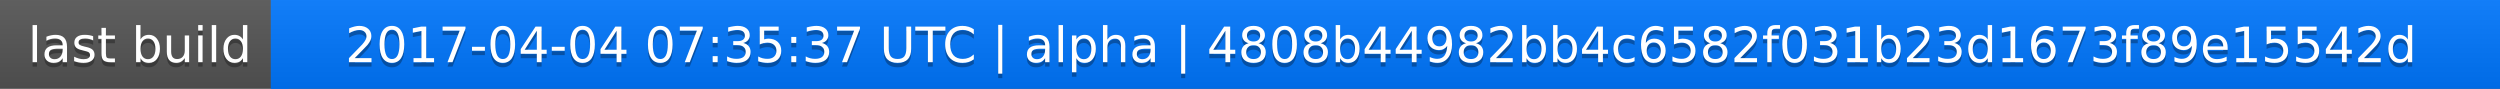
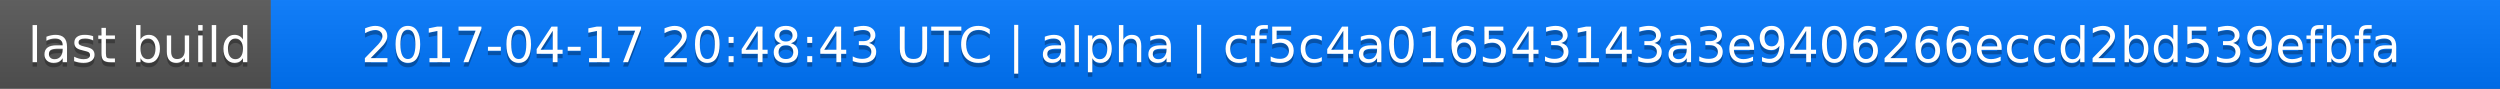
<svg xmlns="http://www.w3.org/2000/svg" width="563" height="20">
  <linearGradient id="a" x2="0" y2="100%">
    <stop offset="0" stop-color="#bbb" stop-opacity=".1" />
    <stop offset="1" stop-opacity=".1" />
  </linearGradient>
  <rect rx="0" width="563" height="20" fill="#555" />
  <rect rx="0" x="61" width="502" height="20" fill="#07f" />
  <path fill="#07f" d="M61 0h4v20h-4z" />
  <rect rx="0" width="563" height="20" fill="url(#a)" />
  <g fill="#fff" text-anchor="middle" font-family="DejaVu Sans,Verdana,Geneva,sans-serif" font-size="11">
    <text x="31.5" y="15" fill="#010101" fill-opacity=".3">last build</text>
    <text x="31.5" y="14">last build</text>
-     <text x="311" y="15" fill="#010101" fill-opacity=".3">2017-04-04 07:35:37 UTC | alpha | 4808b44982bb4c6582f031b23d1673f89e15542d</text>
-     <text x="311" y="14">2017-04-04 07:35:37 UTC | alpha | 4808b44982bb4c6582f031b23d1673f89e15542d</text>
+     <text x="311" y="15" fill="#010101" fill-opacity=".3">2017-04-17 20:48:43 UTC | alpha | cf5c4a016543143a3e9406266eccd2bd539efbfa</text>
+     <text x="311" y="14">2017-04-17 20:48:43 UTC | alpha | cf5c4a016543143a3e9406266eccd2bd539efbfa</text>
  </g>
</svg>
